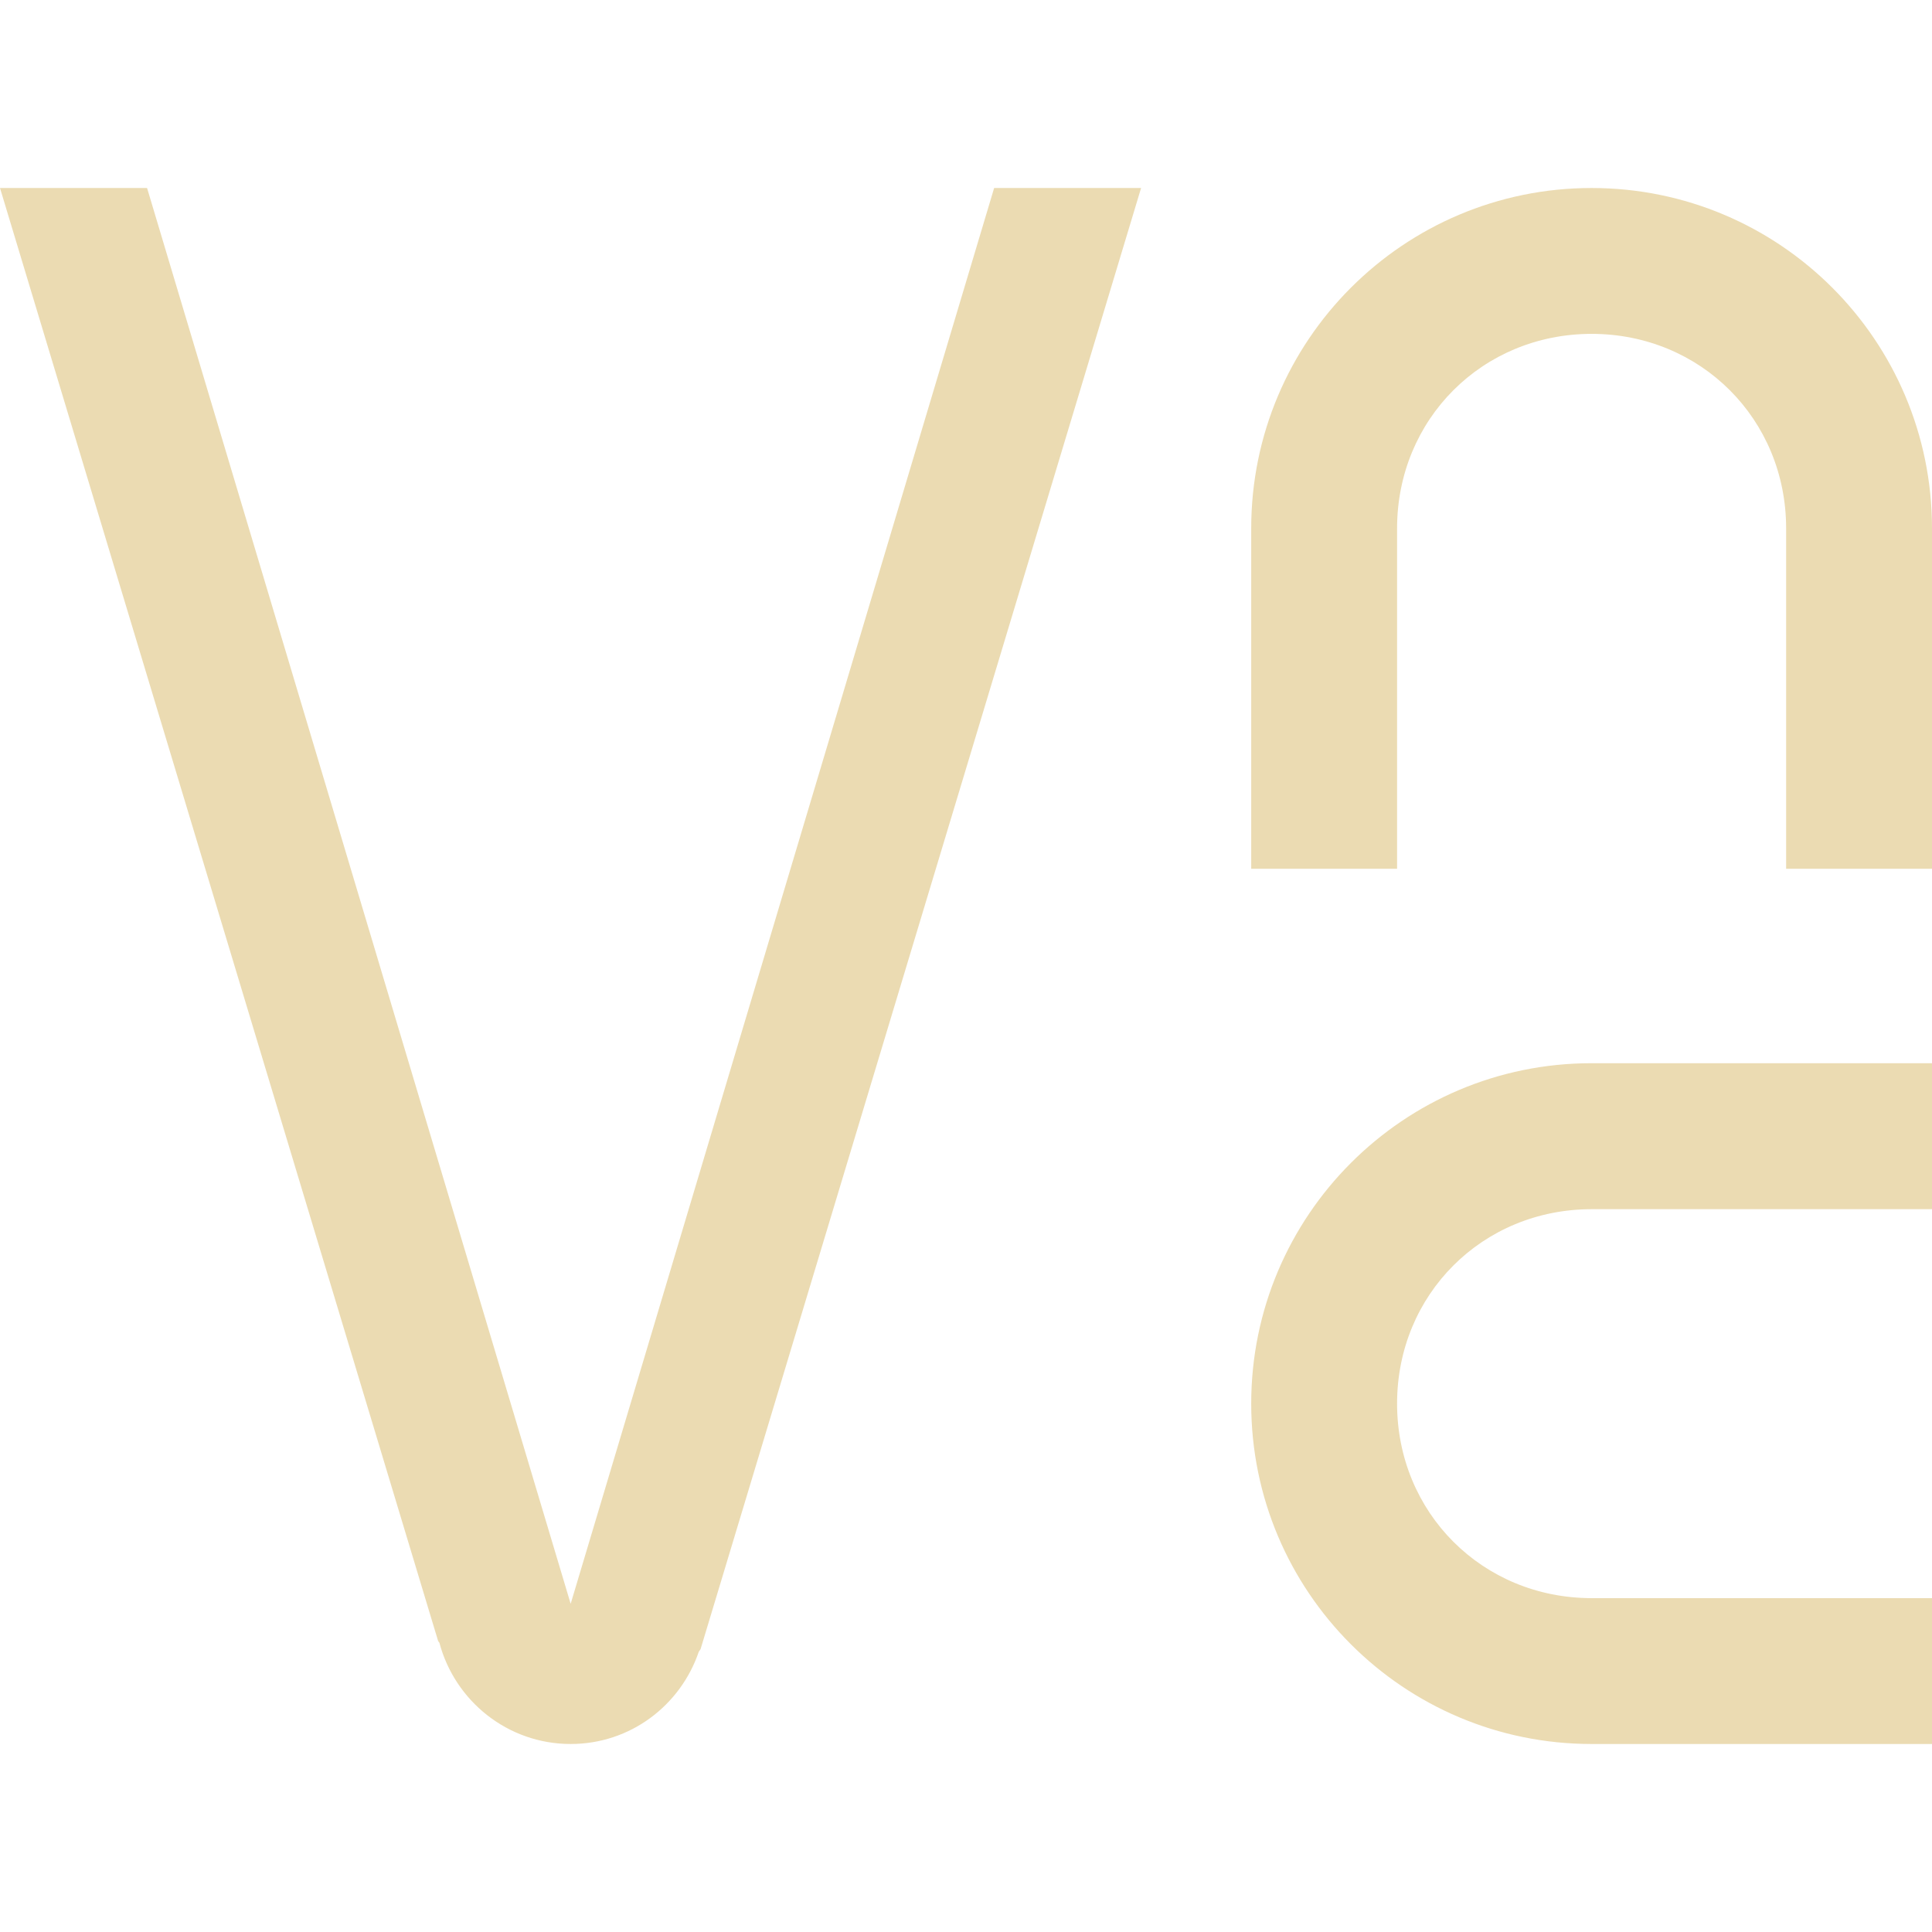
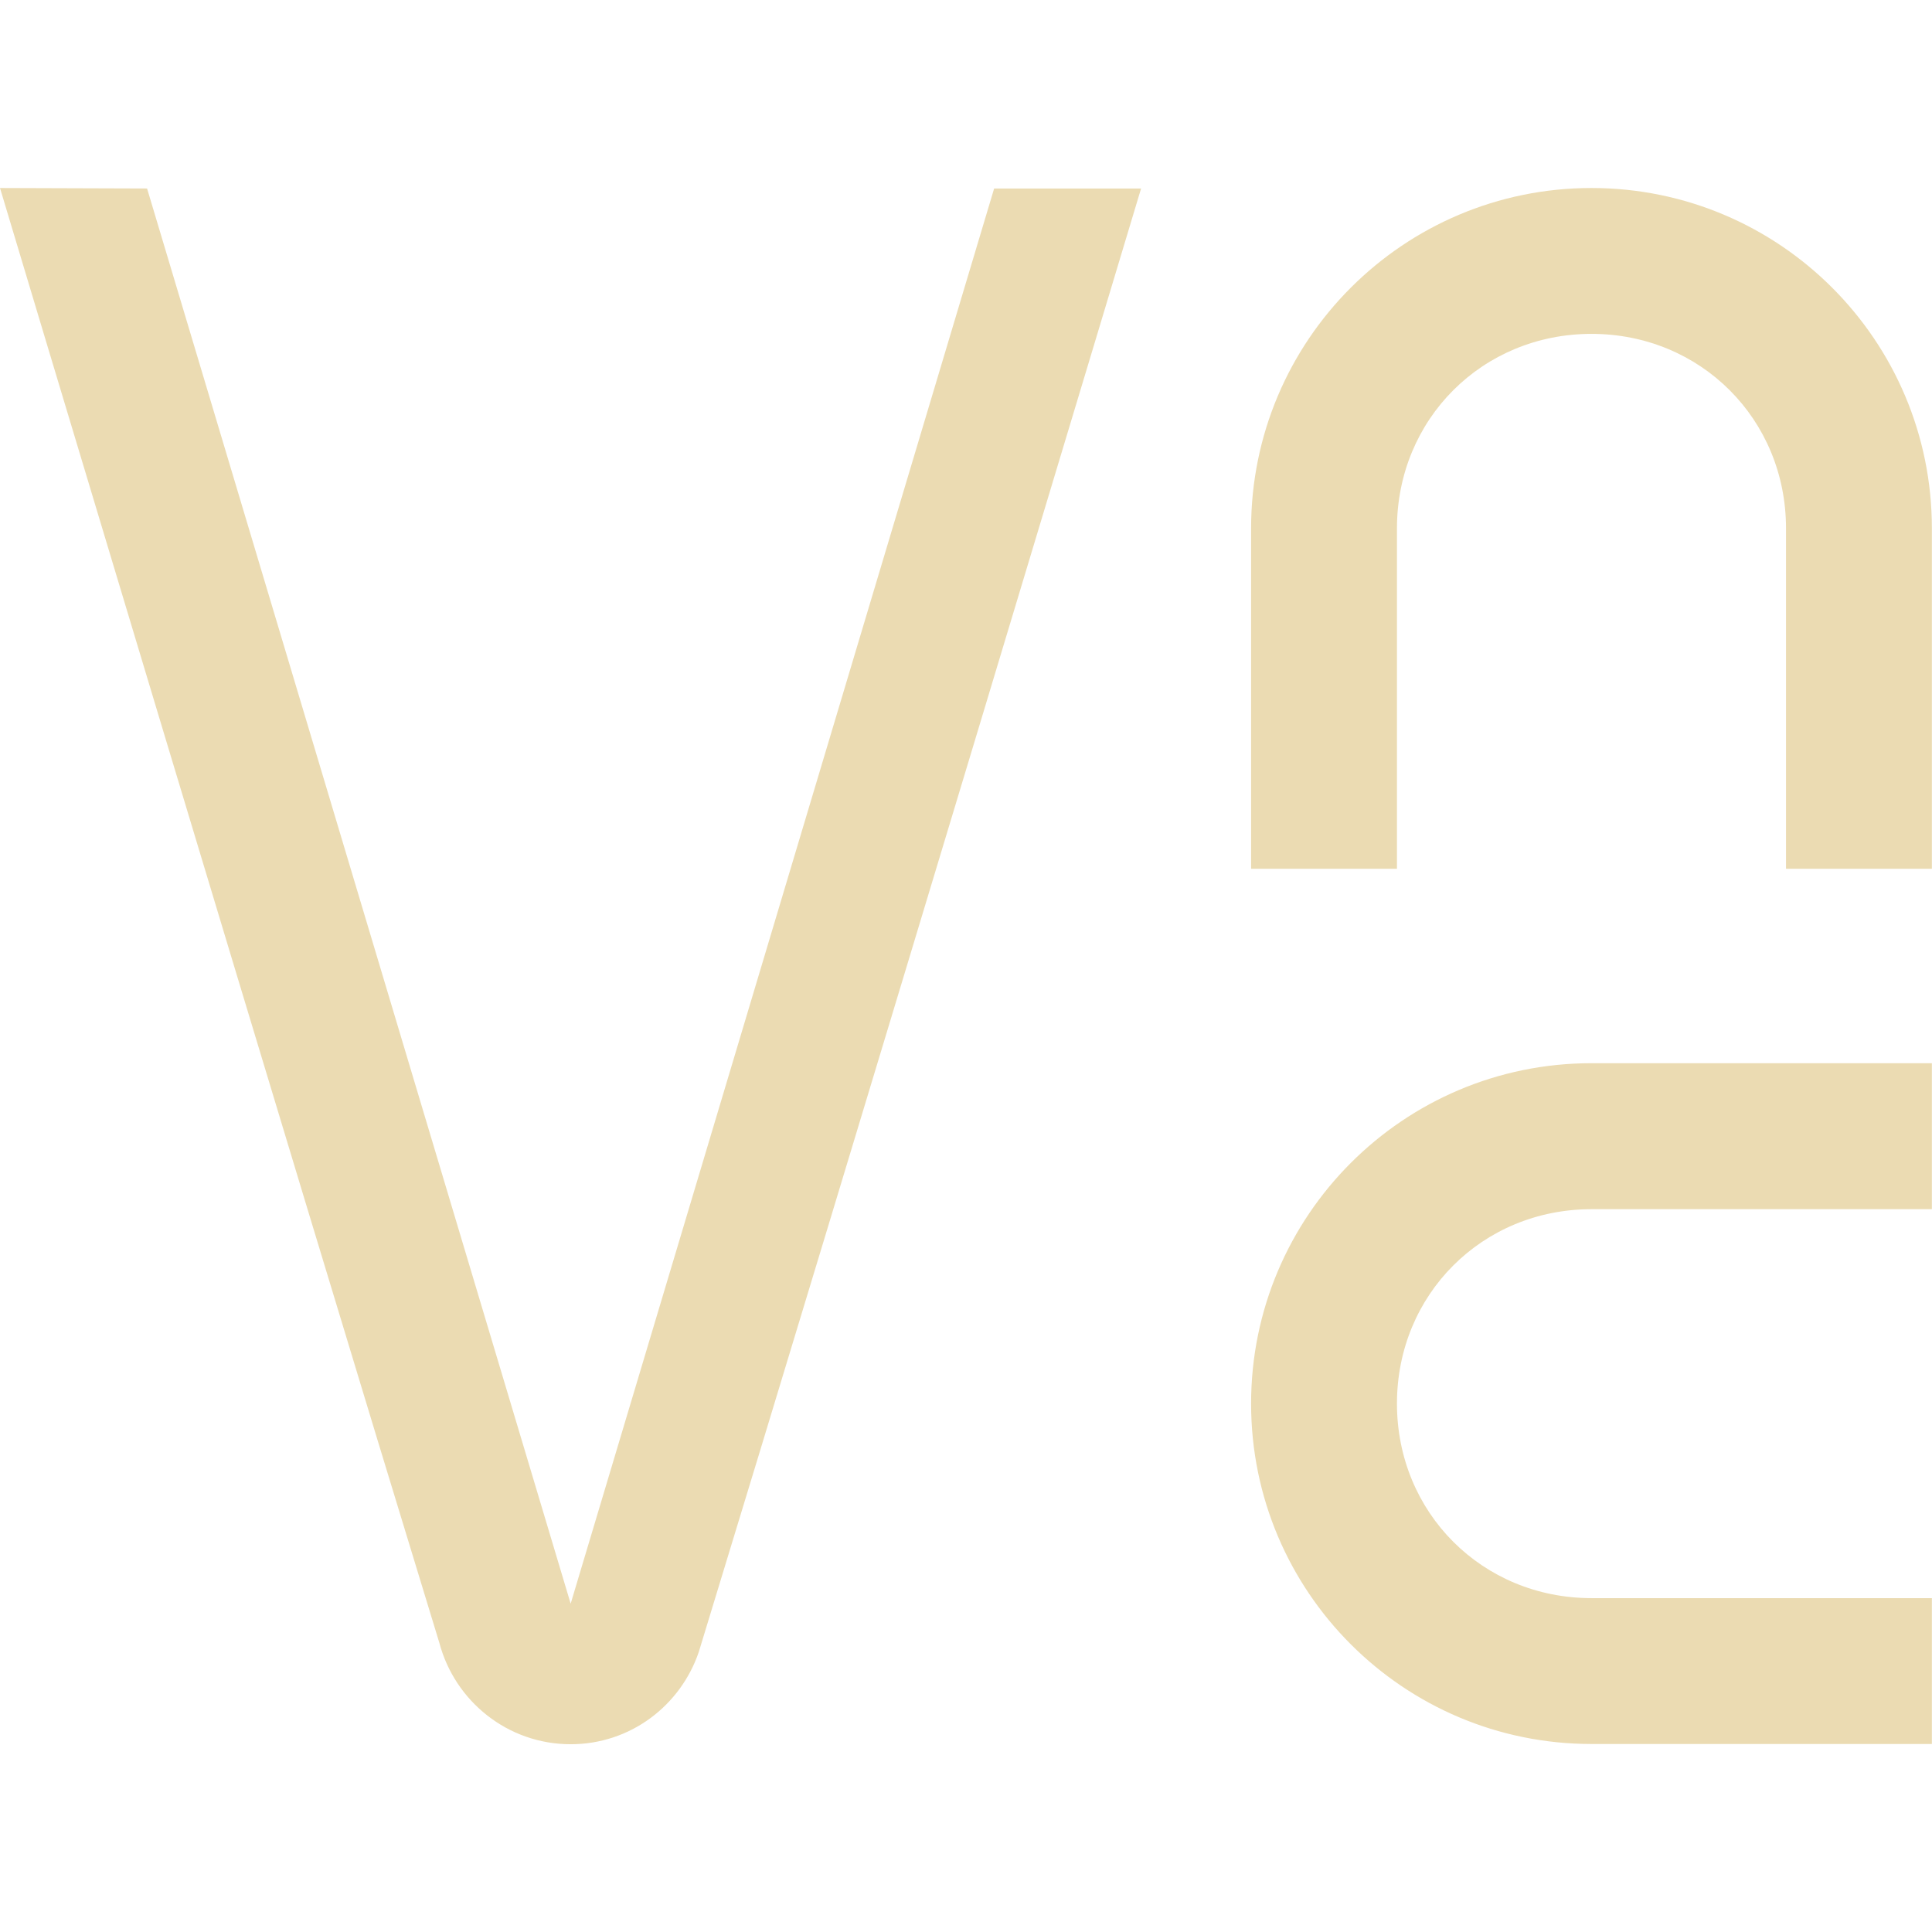
- <svg xmlns="http://www.w3.org/2000/svg" style="isolation:isolate" width="16" height="16" viewBox="0 0 16 16">
+ <svg xmlns="http://www.w3.org/2000/svg" width="16" height="16" version="1.1">
  <defs>
-     <style id="current-color-scheme" type="text/css">
-    .ColorScheme-Text { color:#ebdbb2; } .ColorScheme-Highlight { color:#458588; }
-   </style>
-     <linearGradient id="arrongin" x1="0%" x2="0%" y1="0%" y2="100%">
-       <stop offset="0%" style="stop-color:#d79921; stop-opacity:1" />
-       <stop offset="100%" style="stop-color:#b57614; stop-opacity:1" />
-     </linearGradient>
-     <linearGradient id="aurora" x1="0%" x2="0%" y1="0%" y2="100%">
-       <stop offset="0%" style="stop-color:#83a598; stop-opacity:1" />
-       <stop offset="100%" style="stop-color:#b16286; stop-opacity:1" />
-     </linearGradient>
-     <linearGradient id="fitdance" x1="0%" x2="0%" y1="0%" y2="100%">
-       <stop offset="0%" style="stop-color:#8ec07c; stop-opacity:1" />
-       <stop offset="100%" style="stop-color:#458588; stop-opacity:1" />
-     </linearGradient>
-     <linearGradient id="oomox" x1="0%" x2="0%" y1="0%" y2="100%">
-       <stop offset="0%" style="stop-color:#458588; stop-opacity:1" />
-       <stop offset="100%" style="stop-color:#928374; stop-opacity:1" />
-     </linearGradient>
-     <linearGradient id="rainblue" x1="0%" x2="0%" y1="0%" y2="100%">
-       <stop offset="0%" style="stop-color:#b8bb26; stop-opacity:1" />
-       <stop offset="100%" style="stop-color:#076678; stop-opacity:1" />
-     </linearGradient>
-     <linearGradient id="sunrise" x1="0%" x2="0%" y1="0%" y2="100%">
-       <stop offset="0%" style="stop-color: #fe8019; stop-opacity:1" />
-       <stop offset="100%" style="stop-color: #fabd2f; stop-opacity:1" />
-     </linearGradient>
-     <linearGradient id="telinkrin" x1="0%" x2="0%" y1="0%" y2="100%">
-       <stop offset="0%" style="stop-color: #83a598; stop-opacity:1" />
-       <stop offset="100%" style="stop-color: #83a598; stop-opacity:1" />
-     </linearGradient>
-     <linearGradient id="60spsycho" x1="0%" x2="0%" y1="0%" y2="100%">
-       <stop offset="0%" style="stop-color: #fb4934; stop-opacity:1" />
-       <stop offset="25%" style="stop-color: #fabd2f; stop-opacity:1" />
-       <stop offset="50%" style="stop-color: #fe8019; stop-opacity:1" />
-       <stop offset="100%" style="stop-color: #689d6a; stop-opacity:1" />
-     </linearGradient>
-     <linearGradient id="90ssummer" x1="0%" x2="0%" y1="0%" y2="100%">
-       <stop offset="0%" style="stop-color: #b16286; stop-opacity:1" />
-       <stop offset="20%" style="stop-color: #8ec07c; stop-opacity:1" />
-       <stop offset="50%" style="stop-color: #fabd2f; stop-opacity:1" />
-       <stop offset="100%" style="stop-color: #458588; stop-opacity:1" />
-     </linearGradient>
-     <linearGradient id="cyberneon" x1="0%" x2="0%" y1="0%" y2="100%">
-       <stop offset="0" style="stop-color:#83a598; stop-opacity:1" />
-       <stop offset="1" style="stop-color:#b16286; stop-opacity:1" />
-     </linearGradient>
+     <style type="text/css" id="current-color-scheme">.ColorScheme-Text { color:#ebdbb2; } .ColorScheme-Highlight { color:#458588; }</style>
  </defs>
-   <path style="fill:currentColor" class="ColorScheme-Text" d="M 0 1.557 L 3.628 13.589 C 3.631 13.596 3.635 13.598 3.639 13.605 C 3.767 14.086 4.204 14.443 4.726 14.443 C 5.221 14.443 5.636 14.123 5.787 13.679 C 5.791 13.672 5.799 13.663 5.802 13.657 L 9.45 1.557 L 8.233 1.557 L 4.726 13.282 L 1.218 1.557 L 0 1.557 Z M 13.181 1.557 C 11.624 1.557 10.362 2.819 10.362 4.376 L 10.362 7.195 L 11.57 7.195 L 11.57 5.986 L 11.57 5.181 L 11.57 4.376 C 11.57 3.472 12.277 2.765 13.181 2.765 C 14.085 2.765 14.792 3.472 14.792 4.376 L 14.792 5.181 L 14.792 5.986 L 14.792 7.195 L 16 7.195 L 16 4.376 C 16 2.819 14.738 1.557 13.181 1.557 Z M 13.181 8.805 C 11.624 8.805 10.362 10.068 10.362 11.624 C 10.362 13.181 11.624 14.443 13.181 14.443 L 16 14.443 L 16 13.235 L 14.792 13.235 L 13.986 13.235 L 13.181 13.235 C 12.277 13.235 11.57 12.528 11.57 11.624 C 11.57 10.72 12.277 10.014 13.181 10.014 L 13.986 10.014 L 14.792 10.014 L 16 10.014 L 16 8.805 L 13.181 8.805 Z" />
+   <path class="ColorScheme-Text" fill="currentColor" d="m0 1.557s2.411 8.039 3.639 12.05c0.128 0.481 0.565 0.838 1.087 0.838 0.495 0 0.91-0.32 1.061-0.764 1.233-4.034 3.663-12.12 3.663-12.12h-1.217l-3.507 11.72-3.508-11.72zm13.18 0c-1.557 0-2.819 1.262-2.819 2.819v2.819h1.208v-2.819c0-0.904 0.707-1.611 1.611-1.611s1.611 0.707 1.611 1.611v2.819h1.208v-2.819c0-1.557-1.262-2.819-2.819-2.819zm0 7.248c-1.557 0-2.819 1.263-2.819 2.819 0 1.557 1.262 2.819 2.819 2.819h2.819v-1.208h-2.819c-0.904 0-1.611-0.707-1.611-1.611s0.707-1.61 1.611-1.61h2.819v-1.209z" />
</svg>
